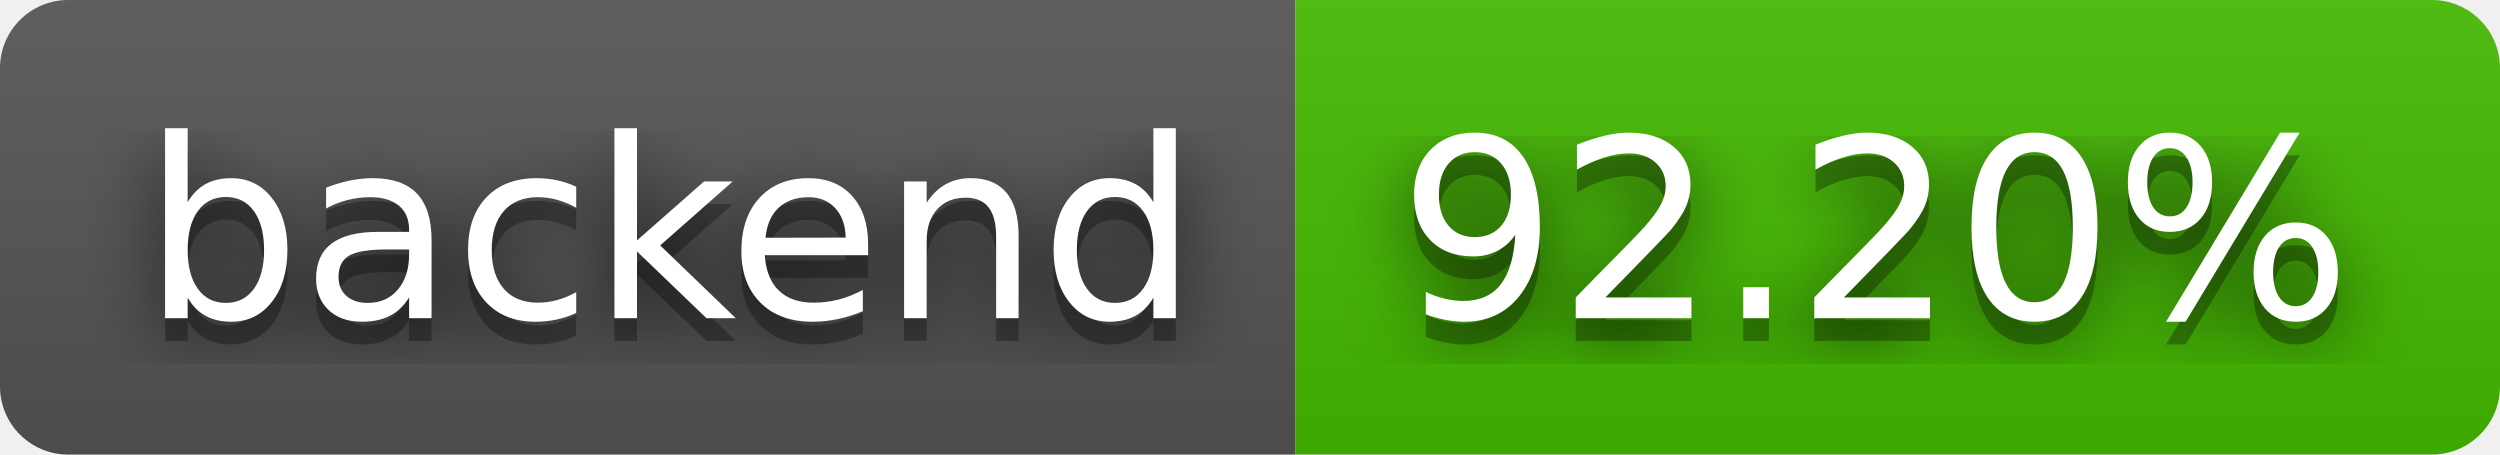
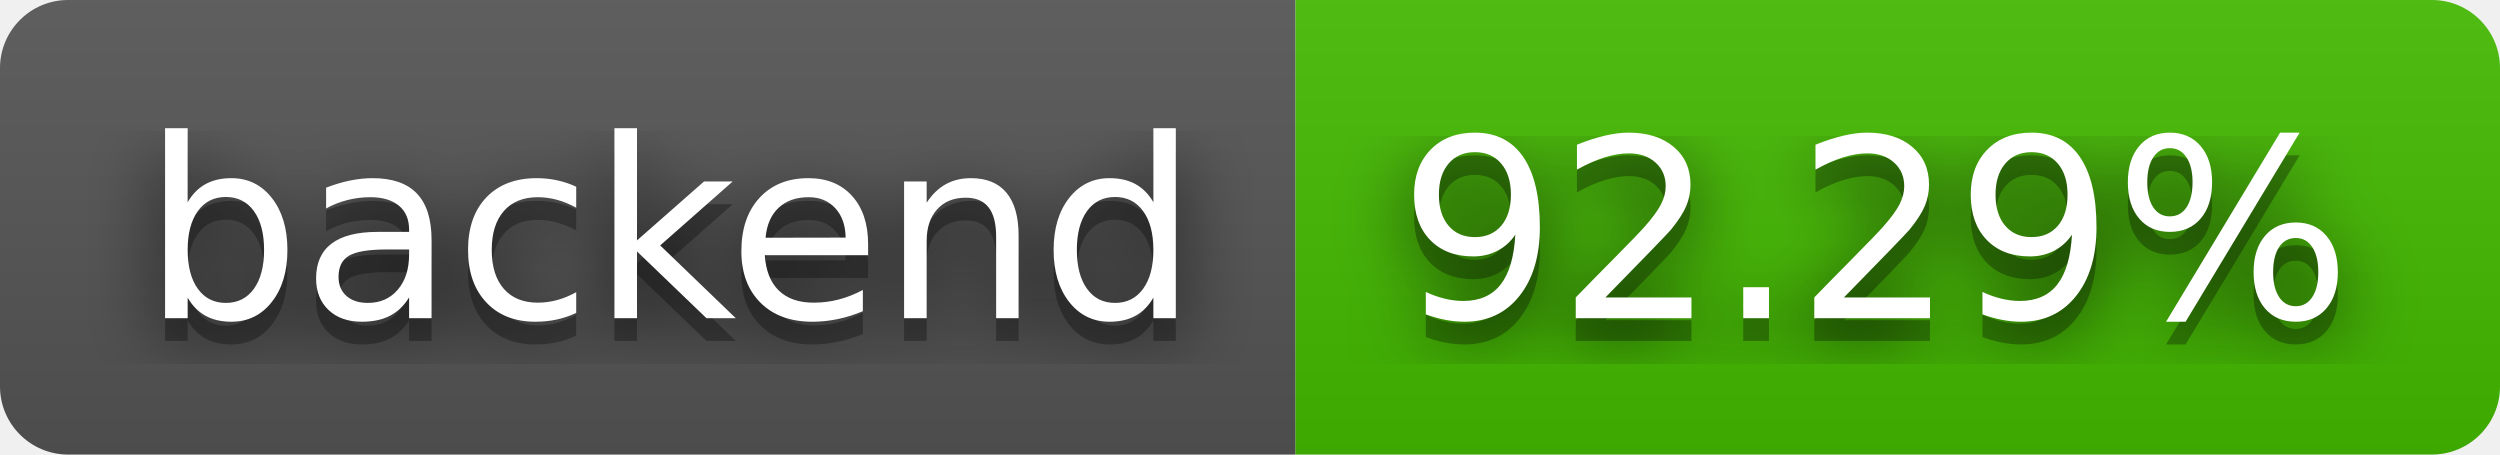
- <svg xmlns="http://www.w3.org/2000/svg" width="110" height="20" role="img" aria-label="backend: 92.20%">
+ <svg xmlns="http://www.w3.org/2000/svg" width="110" height="20" role="img" aria-label="backend: 92.29%">
  <filter id="blur">
    <feGaussianBlur stdDeviation="16" />
  </filter>
  <linearGradient id="s" x2="0" y2="100%">
    <stop offset="0" stop-color="#bbb" stop-opacity=".1" />
    <stop offset="1" stop-opacity=".1" />
  </linearGradient>
  <clipPath id="r">
    <rect width="110" height="20" rx="3" />
  </clipPath>
  <g clip-path="url(#r)">
    <rect width="57" height="20" fill="#555" />
    <rect x="57" width="53" height="20" fill="#4b0" />
    <rect width="110" height="20" fill="url(#s)" />
  </g>
  <g fill="#fff" text-anchor="middle" font-family="Verdana,Geneva,DejaVu Sans,sans-serif" text-rendering="geometricPrecision" font-size="110">
    <g transform="scale(.1)">
      <g aria-hidden="true" fill="#010101">
        <text x="295" y="150" fill-opacity=".8" filter="url(#blur)" textLength="470">backend</text>
        <text x="295" y="150" fill-opacity=".3" textLength="470">backend</text>
      </g>
      <text x="295" y="140" textLength="470">backend</text>
    </g>
    <g transform="scale(.1)">
      <g aria-hidden="true" fill="#010101">
-         <text x="825" y="150" fill-opacity=".8" filter="url(#blur)" textLength="430">92.20%</text>
-         <text x="825" y="150" fill-opacity=".3" textLength="430">92.20%</text>
+         <text x="825" y="150" fill-opacity=".8" filter="url(#blur)" textLength="430">92.29%</text>
+         <text x="825" y="150" fill-opacity=".3" textLength="430">92.29%</text>
      </g>
-       <text x="825" y="140" textLength="430">92.20%</text>
+       <text x="825" y="140" textLength="430">92.29%</text>
    </g>
  </g>
</svg>
